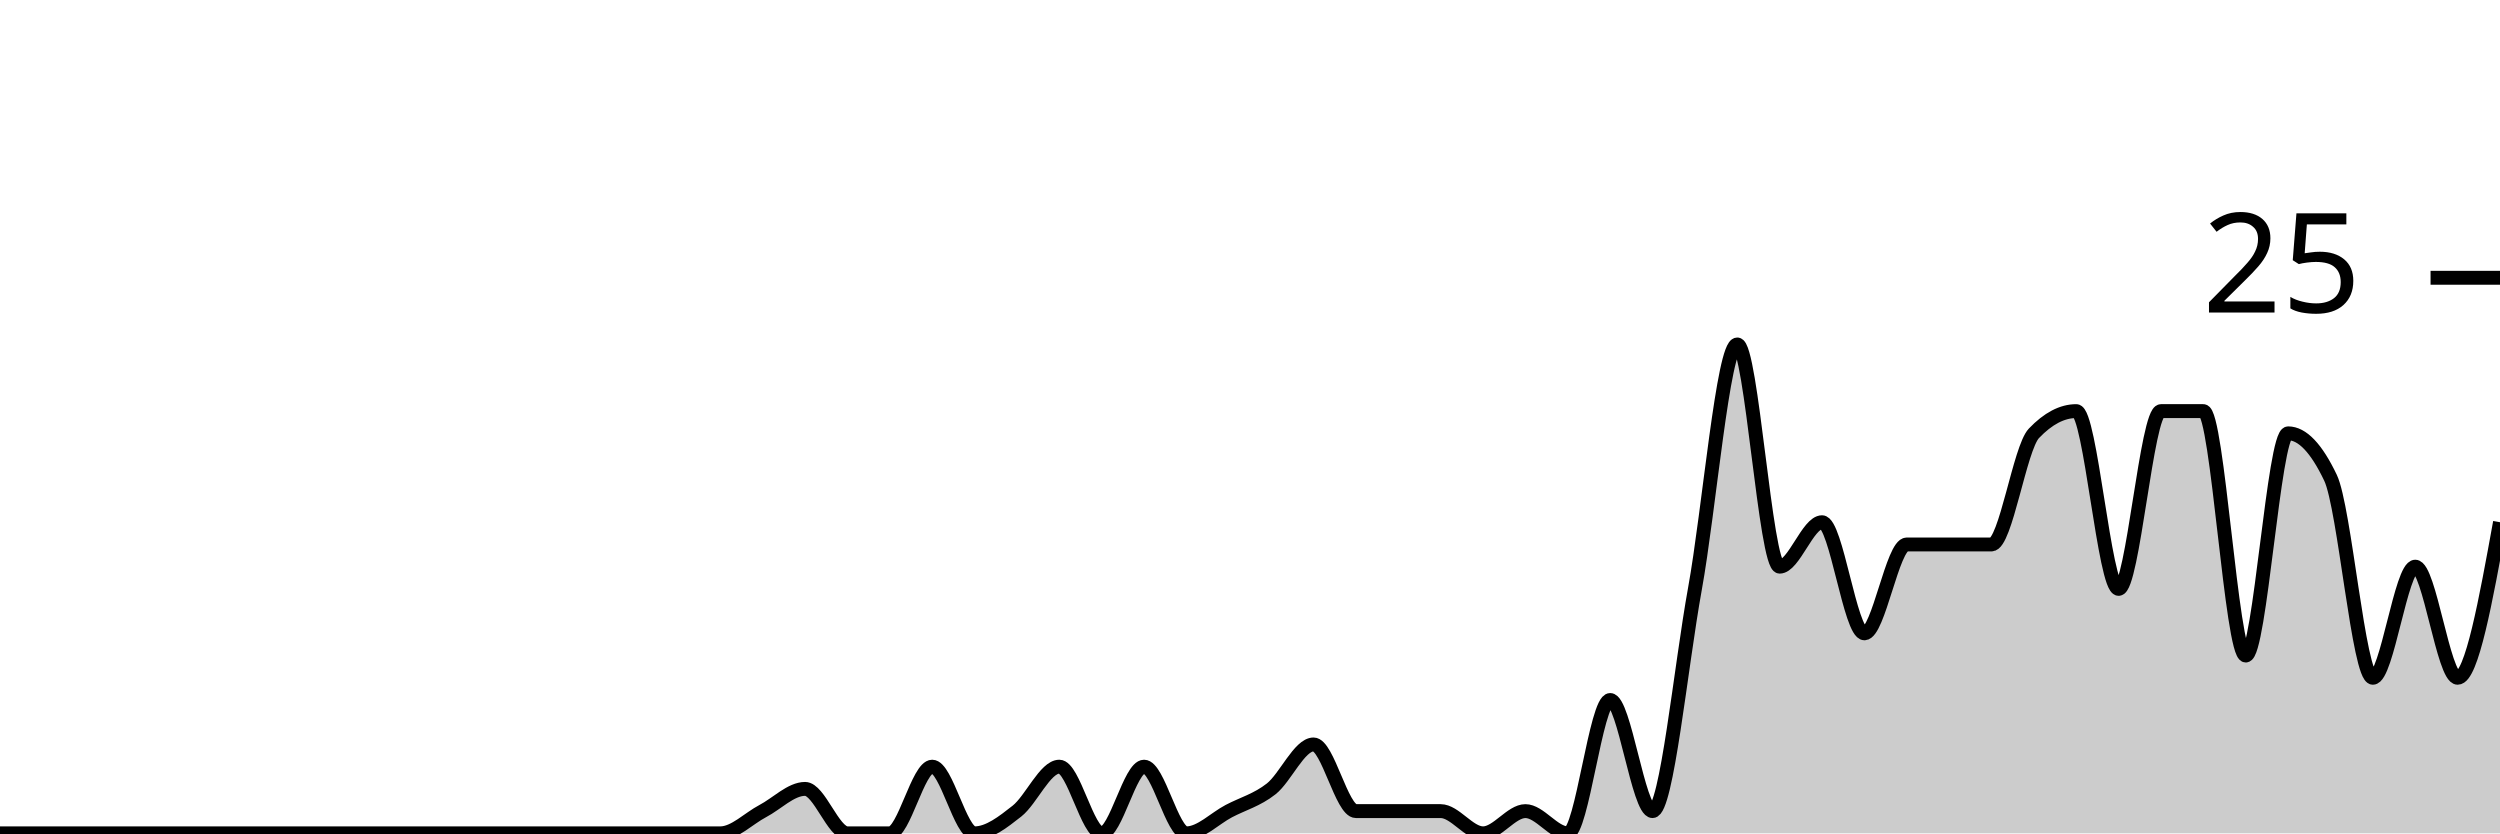
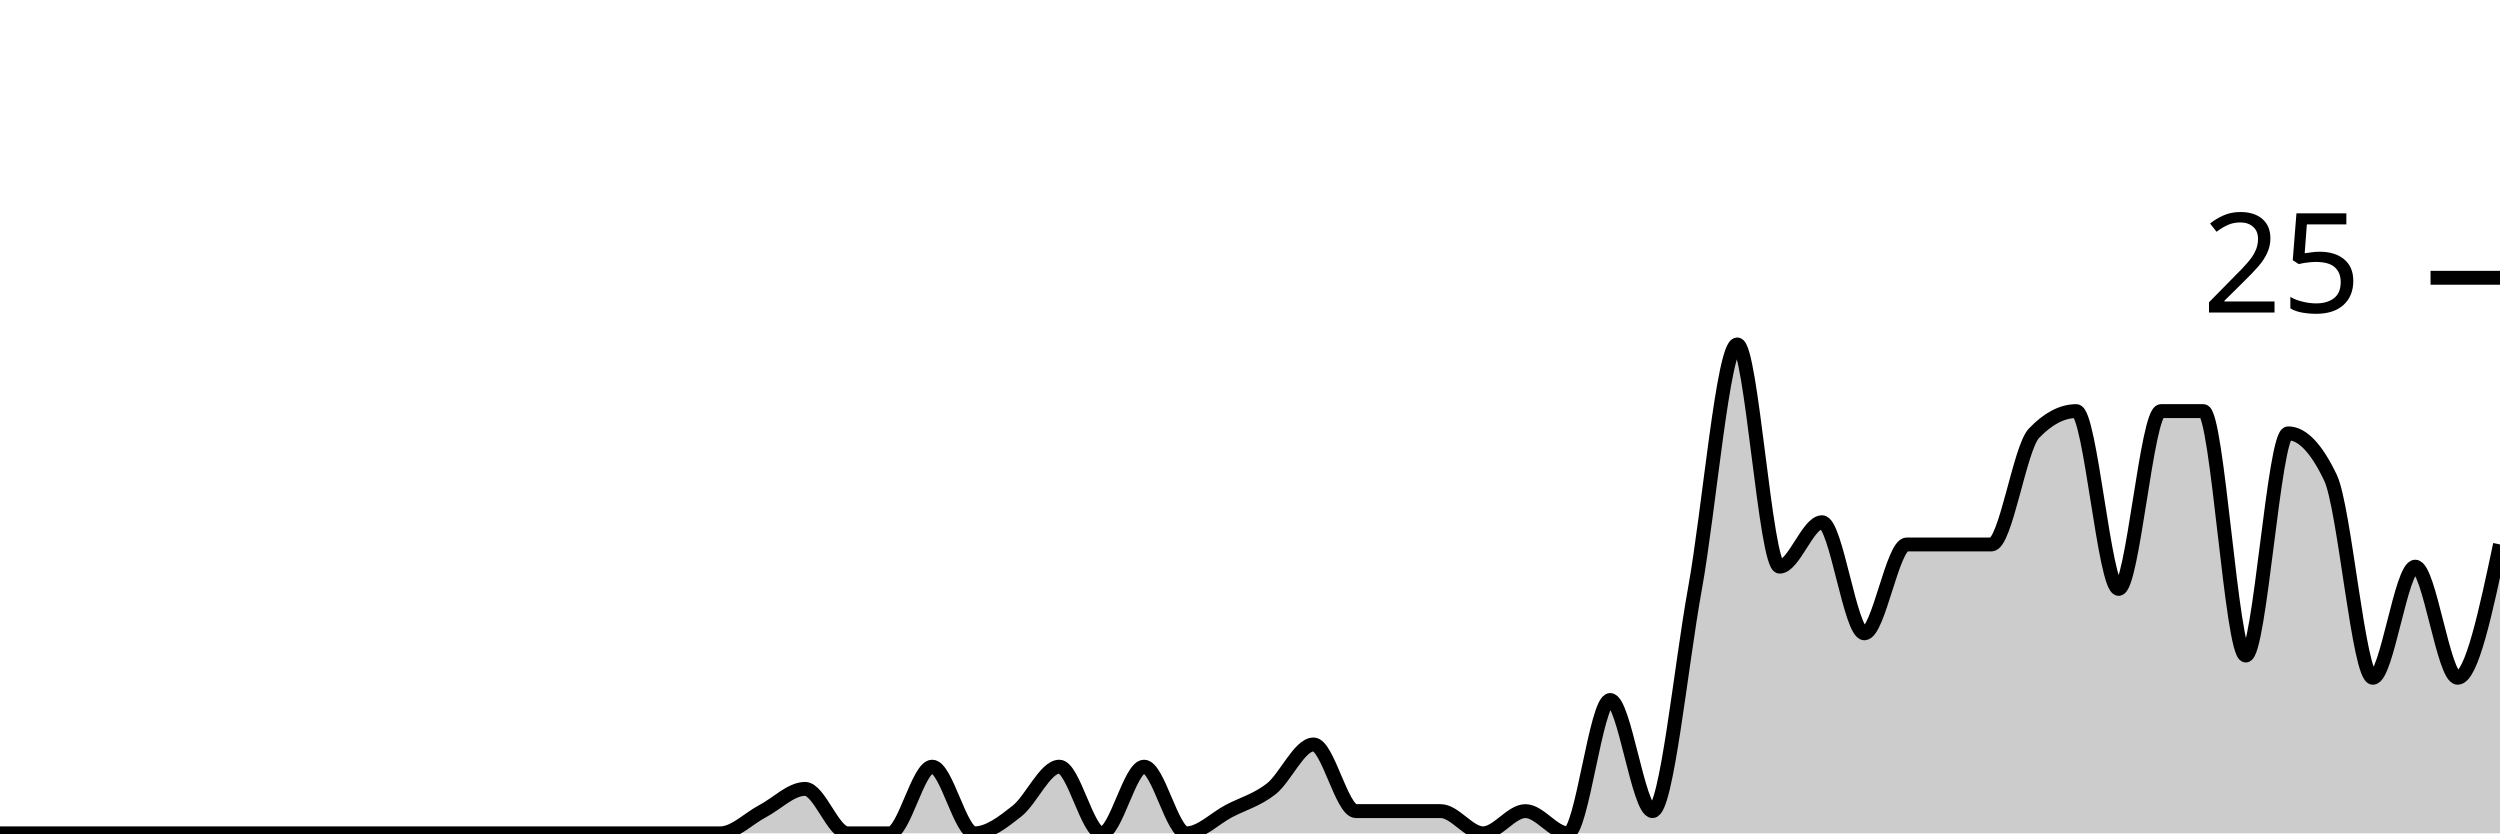
<svg xmlns="http://www.w3.org/2000/svg" viewBox="0 0 180 60">
  <g transform="translate(0,20)">
-     <path class="area" fill="rgba(0, 0, 0, 0.2)" d="M0,40C1.017,40,2.034,40,3.051,40C4.068,40,5.085,40,6.102,40C7.119,40,8.136,40,9.153,40C10.169,40,11.186,40,12.203,40C13.22,40,14.237,40,15.254,40C16.271,40,17.288,40,18.305,40C19.322,40,20.339,40,21.356,40C22.373,40,23.39,40,24.407,40C25.424,40,26.441,40,27.458,40C28.475,40,29.492,40,30.508,40C31.525,40,32.542,40,33.559,40C34.576,40,35.593,40,36.61,40C37.627,40,38.644,40,39.661,40C40.678,40,41.695,40,42.712,40C43.729,40,44.746,40,45.763,40C46.78,40,47.797,40,48.814,40C49.831,40,50.847,40,51.864,40C52.881,40,53.898,38.933,54.915,38.4C55.932,37.867,56.949,36.8,57.966,36.8C58.983,36.8,60,40,61.017,40C62.034,40,63.051,40,64.068,40C65.085,40,66.102,35.2,67.119,35.2C68.136,35.2,69.153,40,70.169,40C71.186,40,72.203,39.2,73.22,38.4C74.237,37.6,75.254,35.2,76.271,35.2C77.288,35.2,78.305,40,79.322,40C80.339,40,81.356,35.2,82.373,35.2C83.39,35.2,84.407,40,85.424,40C86.441,40,87.458,38.933,88.475,38.4C89.492,37.867,90.508,37.6,91.525,36.8C92.542,36,93.559,33.6,94.576,33.6C95.593,33.6,96.61,38.4,97.627,38.4C98.644,38.4,99.661,38.4,100.678,38.4C101.695,38.4,102.712,38.4,103.729,38.4C104.746,38.4,105.763,40,106.78,40C107.797,40,108.814,38.4,109.831,38.4C110.847,38.4,111.864,40,112.881,40C113.898,40,114.915,30.4,115.932,30.4C116.949,30.4,117.966,38.4,118.983,38.4C120,38.4,121.017,28,122.034,22.4C123.051,16.8,124.068,4.8,125.085,4.8C126.102,4.8,127.119,20.8,128.136,20.8C129.153,20.8,130.169,17.6,131.186,17.6C132.203,17.6,133.22,25.6,134.237,25.6C135.254,25.6,136.271,19.2,137.288,19.2C138.305,19.2,139.322,19.2,140.339,19.2C141.356,19.2,142.373,19.2,143.39,19.2C144.407,19.2,145.424,12.267,146.441,11.2C147.458,10.133,148.475,9.6,149.492,9.6C150.508,9.6,151.525,22.4,152.542,22.4C153.559,22.4,154.576,9.6,155.593,9.6C156.61,9.6,157.627,9.6,158.644,9.6C159.661,9.6,160.678,27.2,161.695,27.2C162.712,27.2,163.729,11.2,164.746,11.2C165.763,11.2,166.78,12.267,167.797,14.4C168.814,16.533,169.831,28.8,170.847,28.8C171.864,28.8,172.881,20.8,173.898,20.8C174.915,20.8,175.932,28.8,176.949,28.8C177.966,28.8,178.983,23.2,180,17.6L180,40C178.983,40,177.966,40,176.949,40C175.932,40,174.915,40,173.898,40C172.881,40,171.864,40,170.847,40C169.831,40,168.814,40,167.797,40C166.78,40,165.763,40,164.746,40C163.729,40,162.712,40,161.695,40C160.678,40,159.661,40,158.644,40C157.627,40,156.61,40,155.593,40C154.576,40,153.559,40,152.542,40C151.525,40,150.508,40,149.492,40C148.475,40,147.458,40,146.441,40C145.424,40,144.407,40,143.39,40C142.373,40,141.356,40,140.339,40C139.322,40,138.305,40,137.288,40C136.271,40,135.254,40,134.237,40C133.22,40,132.203,40,131.186,40C130.169,40,129.153,40,128.136,40C127.119,40,126.102,40,125.085,40C124.068,40,123.051,40,122.034,40C121.017,40,120,40,118.983,40C117.966,40,116.949,40,115.932,40C114.915,40,113.898,40,112.881,40C111.864,40,110.847,40,109.831,40C108.814,40,107.797,40,106.78,40C105.763,40,104.746,40,103.729,40C102.712,40,101.695,40,100.678,40C99.661,40,98.644,40,97.627,40C96.61,40,95.593,40,94.576,40C93.559,40,92.542,40,91.525,40C90.508,40,89.492,40,88.475,40C87.458,40,86.441,40,85.424,40C84.407,40,83.39,40,82.373,40C81.356,40,80.339,40,79.322,40C78.305,40,77.288,40,76.271,40C75.254,40,74.237,40,73.22,40C72.203,40,71.186,40,70.169,40C69.153,40,68.136,40,67.119,40C66.102,40,65.085,40,64.068,40C63.051,40,62.034,40,61.017,40C60,40,58.983,40,57.966,40C56.949,40,55.932,40,54.915,40C53.898,40,52.881,40,51.864,40C50.847,40,49.831,40,48.814,40C47.797,40,46.78,40,45.763,40C44.746,40,43.729,40,42.712,40C41.695,40,40.678,40,39.661,40C38.644,40,37.627,40,36.61,40C35.593,40,34.576,40,33.559,40C32.542,40,31.525,40,30.508,40C29.492,40,28.475,40,27.458,40C26.441,40,25.424,40,24.407,40C23.39,40,22.373,40,21.356,40C20.339,40,19.322,40,18.305,40C17.288,40,16.271,40,15.254,40C14.237,40,13.22,40,12.203,40C11.186,40,10.169,40,9.153,40C8.136,40,7.119,40,6.102,40C5.085,40,4.068,40,3.051,40C2.034,40,1.017,40,0,40Z" />
-     <path class="line" stroke="black" fill="none" d="M0,40C1.017,40,2.034,40,3.051,40C4.068,40,5.085,40,6.102,40C7.119,40,8.136,40,9.153,40C10.169,40,11.186,40,12.203,40C13.22,40,14.237,40,15.254,40C16.271,40,17.288,40,18.305,40C19.322,40,20.339,40,21.356,40C22.373,40,23.39,40,24.407,40C25.424,40,26.441,40,27.458,40C28.475,40,29.492,40,30.508,40C31.525,40,32.542,40,33.559,40C34.576,40,35.593,40,36.61,40C37.627,40,38.644,40,39.661,40C40.678,40,41.695,40,42.712,40C43.729,40,44.746,40,45.763,40C46.78,40,47.797,40,48.814,40C49.831,40,50.847,40,51.864,40C52.881,40,53.898,38.933,54.915,38.4C55.932,37.867,56.949,36.8,57.966,36.8C58.983,36.8,60,40,61.017,40C62.034,40,63.051,40,64.068,40C65.085,40,66.102,35.2,67.119,35.2C68.136,35.2,69.153,40,70.169,40C71.186,40,72.203,39.2,73.22,38.4C74.237,37.6,75.254,35.2,76.271,35.2C77.288,35.2,78.305,40,79.322,40C80.339,40,81.356,35.2,82.373,35.2C83.39,35.2,84.407,40,85.424,40C86.441,40,87.458,38.933,88.475,38.4C89.492,37.867,90.508,37.6,91.525,36.8C92.542,36,93.559,33.6,94.576,33.6C95.593,33.6,96.61,38.4,97.627,38.4C98.644,38.4,99.661,38.4,100.678,38.4C101.695,38.4,102.712,38.4,103.729,38.4C104.746,38.4,105.763,40,106.78,40C107.797,40,108.814,38.4,109.831,38.4C110.847,38.4,111.864,40,112.881,40C113.898,40,114.915,30.4,115.932,30.4C116.949,30.4,117.966,38.4,118.983,38.4C120,38.4,121.017,28,122.034,22.4C123.051,16.8,124.068,4.8,125.085,4.8C126.102,4.8,127.119,20.8,128.136,20.8C129.153,20.8,130.169,17.6,131.186,17.6C132.203,17.6,133.22,25.6,134.237,25.6C135.254,25.6,136.271,19.2,137.288,19.2C138.305,19.2,139.322,19.2,140.339,19.2C141.356,19.2,142.373,19.2,143.39,19.2C144.407,19.2,145.424,12.267,146.441,11.2C147.458,10.133,148.475,9.6,149.492,9.6C150.508,9.6,151.525,22.4,152.542,22.4C153.559,22.4,154.576,9.6,155.593,9.6C156.61,9.6,157.627,9.6,158.644,9.6C159.661,9.6,160.678,27.2,161.695,27.2C162.712,27.2,163.729,11.2,164.746,11.2C165.763,11.2,166.78,12.267,167.797,14.4C168.814,16.533,169.831,28.8,170.847,28.8C171.864,28.8,172.881,20.8,173.898,20.8C174.915,20.8,175.932,28.8,176.949,28.8C177.966,28.8,178.983,23.2,180,17.6" />
+     <path class="area" fill="rgba(0, 0, 0, 0.2)" d="M0,40C1.017,40,2.034,40,3.051,40C4.068,40,5.085,40,6.102,40C7.119,40,8.136,40,9.153,40C10.169,40,11.186,40,12.203,40C13.22,40,14.237,40,15.254,40C16.271,40,17.288,40,18.305,40C19.322,40,20.339,40,21.356,40C22.373,40,23.39,40,24.407,40C25.424,40,26.441,40,27.458,40C28.475,40,29.492,40,30.508,40C31.525,40,32.542,40,33.559,40C34.576,40,35.593,40,36.61,40C37.627,40,38.644,40,39.661,40C40.678,40,41.695,40,42.712,40C43.729,40,44.746,40,45.763,40C46.78,40,47.797,40,48.814,40C49.831,40,50.847,40,51.864,40C52.881,40,53.898,38.933,54.915,38.4C55.932,37.867,56.949,36.8,57.966,36.8C58.983,36.8,60,40,61.017,40C62.034,40,63.051,40,64.068,40C65.085,40,66.102,35.2,67.119,35.2C68.136,35.2,69.153,40,70.169,40C71.186,40,72.203,39.2,73.22,38.4C74.237,37.6,75.254,35.2,76.271,35.2C77.288,35.2,78.305,40,79.322,40C80.339,40,81.356,35.2,82.373,35.2C83.39,35.2,84.407,40,85.424,40C86.441,40,87.458,38.933,88.475,38.4C89.492,37.867,90.508,37.6,91.525,36.8C92.542,36,93.559,33.6,94.576,33.6C95.593,33.6,96.61,38.4,97.627,38.4C98.644,38.4,99.661,38.4,100.678,38.4C101.695,38.4,102.712,38.4,103.729,38.4C104.746,38.4,105.763,40,106.78,40C107.797,40,108.814,38.4,109.831,38.4C110.847,38.4,111.864,40,112.881,40C113.898,40,114.915,30.4,115.932,30.4C116.949,30.4,117.966,38.4,118.983,38.4C120,38.4,121.017,28,122.034,22.4C123.051,16.8,124.068,4.8,125.085,4.8C126.102,4.8,127.119,20.8,128.136,20.8C129.153,20.8,130.169,17.6,131.186,17.6C132.203,17.6,133.22,25.6,134.237,25.6C135.254,25.6,136.271,19.2,137.288,19.2C138.305,19.2,139.322,19.2,140.339,19.2C141.356,19.2,142.373,19.2,143.39,19.2C144.407,19.2,145.424,12.267,146.441,11.2C147.458,10.133,148.475,9.6,149.492,9.6C150.508,9.6,151.525,22.4,152.542,22.4C153.559,22.4,154.576,9.6,155.593,9.6C156.61,9.6,157.627,9.6,158.644,9.6C159.661,9.6,160.678,27.2,161.695,27.2C162.712,27.2,163.729,11.2,164.746,11.2C165.763,11.2,166.78,12.267,167.797,14.4C168.814,16.533,169.831,28.8,170.847,28.8C171.864,28.8,172.881,20.8,173.898,20.8C174.915,20.8,175.932,28.8,176.949,28.8C177.966,28.8,178.983,24,180,19.2L180,40C178.983,40,177.966,40,176.949,40C175.932,40,174.915,40,173.898,40C172.881,40,171.864,40,170.847,40C169.831,40,168.814,40,167.797,40C166.78,40,165.763,40,164.746,40C163.729,40,162.712,40,161.695,40C160.678,40,159.661,40,158.644,40C157.627,40,156.61,40,155.593,40C154.576,40,153.559,40,152.542,40C151.525,40,150.508,40,149.492,40C148.475,40,147.458,40,146.441,40C145.424,40,144.407,40,143.39,40C142.373,40,141.356,40,140.339,40C139.322,40,138.305,40,137.288,40C136.271,40,135.254,40,134.237,40C133.22,40,132.203,40,131.186,40C130.169,40,129.153,40,128.136,40C127.119,40,126.102,40,125.085,40C124.068,40,123.051,40,122.034,40C121.017,40,120,40,118.983,40C117.966,40,116.949,40,115.932,40C114.915,40,113.898,40,112.881,40C111.864,40,110.847,40,109.831,40C108.814,40,107.797,40,106.78,40C105.763,40,104.746,40,103.729,40C102.712,40,101.695,40,100.678,40C99.661,40,98.644,40,97.627,40C96.61,40,95.593,40,94.576,40C93.559,40,92.542,40,91.525,40C90.508,40,89.492,40,88.475,40C87.458,40,86.441,40,85.424,40C84.407,40,83.39,40,82.373,40C81.356,40,80.339,40,79.322,40C78.305,40,77.288,40,76.271,40C75.254,40,74.237,40,73.22,40C72.203,40,71.186,40,70.169,40C69.153,40,68.136,40,67.119,40C66.102,40,65.085,40,64.068,40C63.051,40,62.034,40,61.017,40C60,40,58.983,40,57.966,40C56.949,40,55.932,40,54.915,40C53.898,40,52.881,40,51.864,40C50.847,40,49.831,40,48.814,40C47.797,40,46.78,40,45.763,40C44.746,40,43.729,40,42.712,40C41.695,40,40.678,40,39.661,40C38.644,40,37.627,40,36.61,40C35.593,40,34.576,40,33.559,40C32.542,40,31.525,40,30.508,40C29.492,40,28.475,40,27.458,40C26.441,40,25.424,40,24.407,40C23.39,40,22.373,40,21.356,40C20.339,40,19.322,40,18.305,40C17.288,40,16.271,40,15.254,40C14.237,40,13.22,40,12.203,40C11.186,40,10.169,40,9.153,40C8.136,40,7.119,40,6.102,40C5.085,40,4.068,40,3.051,40C2.034,40,1.017,40,0,40Z" />
+     <path class="line" stroke="black" fill="none" d="M0,40C1.017,40,2.034,40,3.051,40C4.068,40,5.085,40,6.102,40C7.119,40,8.136,40,9.153,40C10.169,40,11.186,40,12.203,40C13.22,40,14.237,40,15.254,40C16.271,40,17.288,40,18.305,40C19.322,40,20.339,40,21.356,40C22.373,40,23.39,40,24.407,40C25.424,40,26.441,40,27.458,40C28.475,40,29.492,40,30.508,40C31.525,40,32.542,40,33.559,40C34.576,40,35.593,40,36.61,40C37.627,40,38.644,40,39.661,40C40.678,40,41.695,40,42.712,40C43.729,40,44.746,40,45.763,40C46.78,40,47.797,40,48.814,40C49.831,40,50.847,40,51.864,40C52.881,40,53.898,38.933,54.915,38.4C55.932,37.867,56.949,36.8,57.966,36.8C58.983,36.8,60,40,61.017,40C62.034,40,63.051,40,64.068,40C65.085,40,66.102,35.2,67.119,35.2C68.136,35.2,69.153,40,70.169,40C71.186,40,72.203,39.2,73.22,38.4C74.237,37.6,75.254,35.2,76.271,35.2C77.288,35.2,78.305,40,79.322,40C80.339,40,81.356,35.2,82.373,35.2C83.39,35.2,84.407,40,85.424,40C86.441,40,87.458,38.933,88.475,38.4C89.492,37.867,90.508,37.6,91.525,36.8C92.542,36,93.559,33.6,94.576,33.6C95.593,33.6,96.61,38.4,97.627,38.4C98.644,38.4,99.661,38.4,100.678,38.4C101.695,38.4,102.712,38.4,103.729,38.4C104.746,38.4,105.763,40,106.78,40C107.797,40,108.814,38.4,109.831,38.4C110.847,38.4,111.864,40,112.881,40C113.898,40,114.915,30.4,115.932,30.4C116.949,30.4,117.966,38.4,118.983,38.4C120,38.4,121.017,28,122.034,22.4C123.051,16.8,124.068,4.8,125.085,4.8C126.102,4.8,127.119,20.8,128.136,20.8C129.153,20.8,130.169,17.6,131.186,17.6C132.203,17.6,133.22,25.6,134.237,25.6C135.254,25.6,136.271,19.2,137.288,19.2C138.305,19.2,139.322,19.2,140.339,19.2C141.356,19.2,142.373,19.2,143.39,19.2C144.407,19.2,145.424,12.267,146.441,11.2C147.458,10.133,148.475,9.6,149.492,9.6C150.508,9.6,151.525,22.4,152.542,22.4C153.559,22.4,154.576,9.6,155.593,9.6C156.61,9.6,157.627,9.6,158.644,9.6C159.661,9.6,160.678,27.2,161.695,27.2C162.712,27.2,163.729,11.2,164.746,11.2C165.763,11.2,166.78,12.267,167.797,14.4C168.814,16.533,169.831,28.8,170.847,28.8C171.864,28.8,172.881,20.8,173.898,20.8C174.915,20.8,175.932,28.8,176.949,28.8C177.966,28.8,178.983,24,180,19.2" />
    <path class="axis-ceiling" stroke-width="1" stroke="black" fill="none" d="M175,0L180,0" />
    <text class="axis-ceiling-label" font-family="sans-serif" text-anchor="end" font-size="10px" x="170" y="2.5">25</text>
  </g>
</svg>
